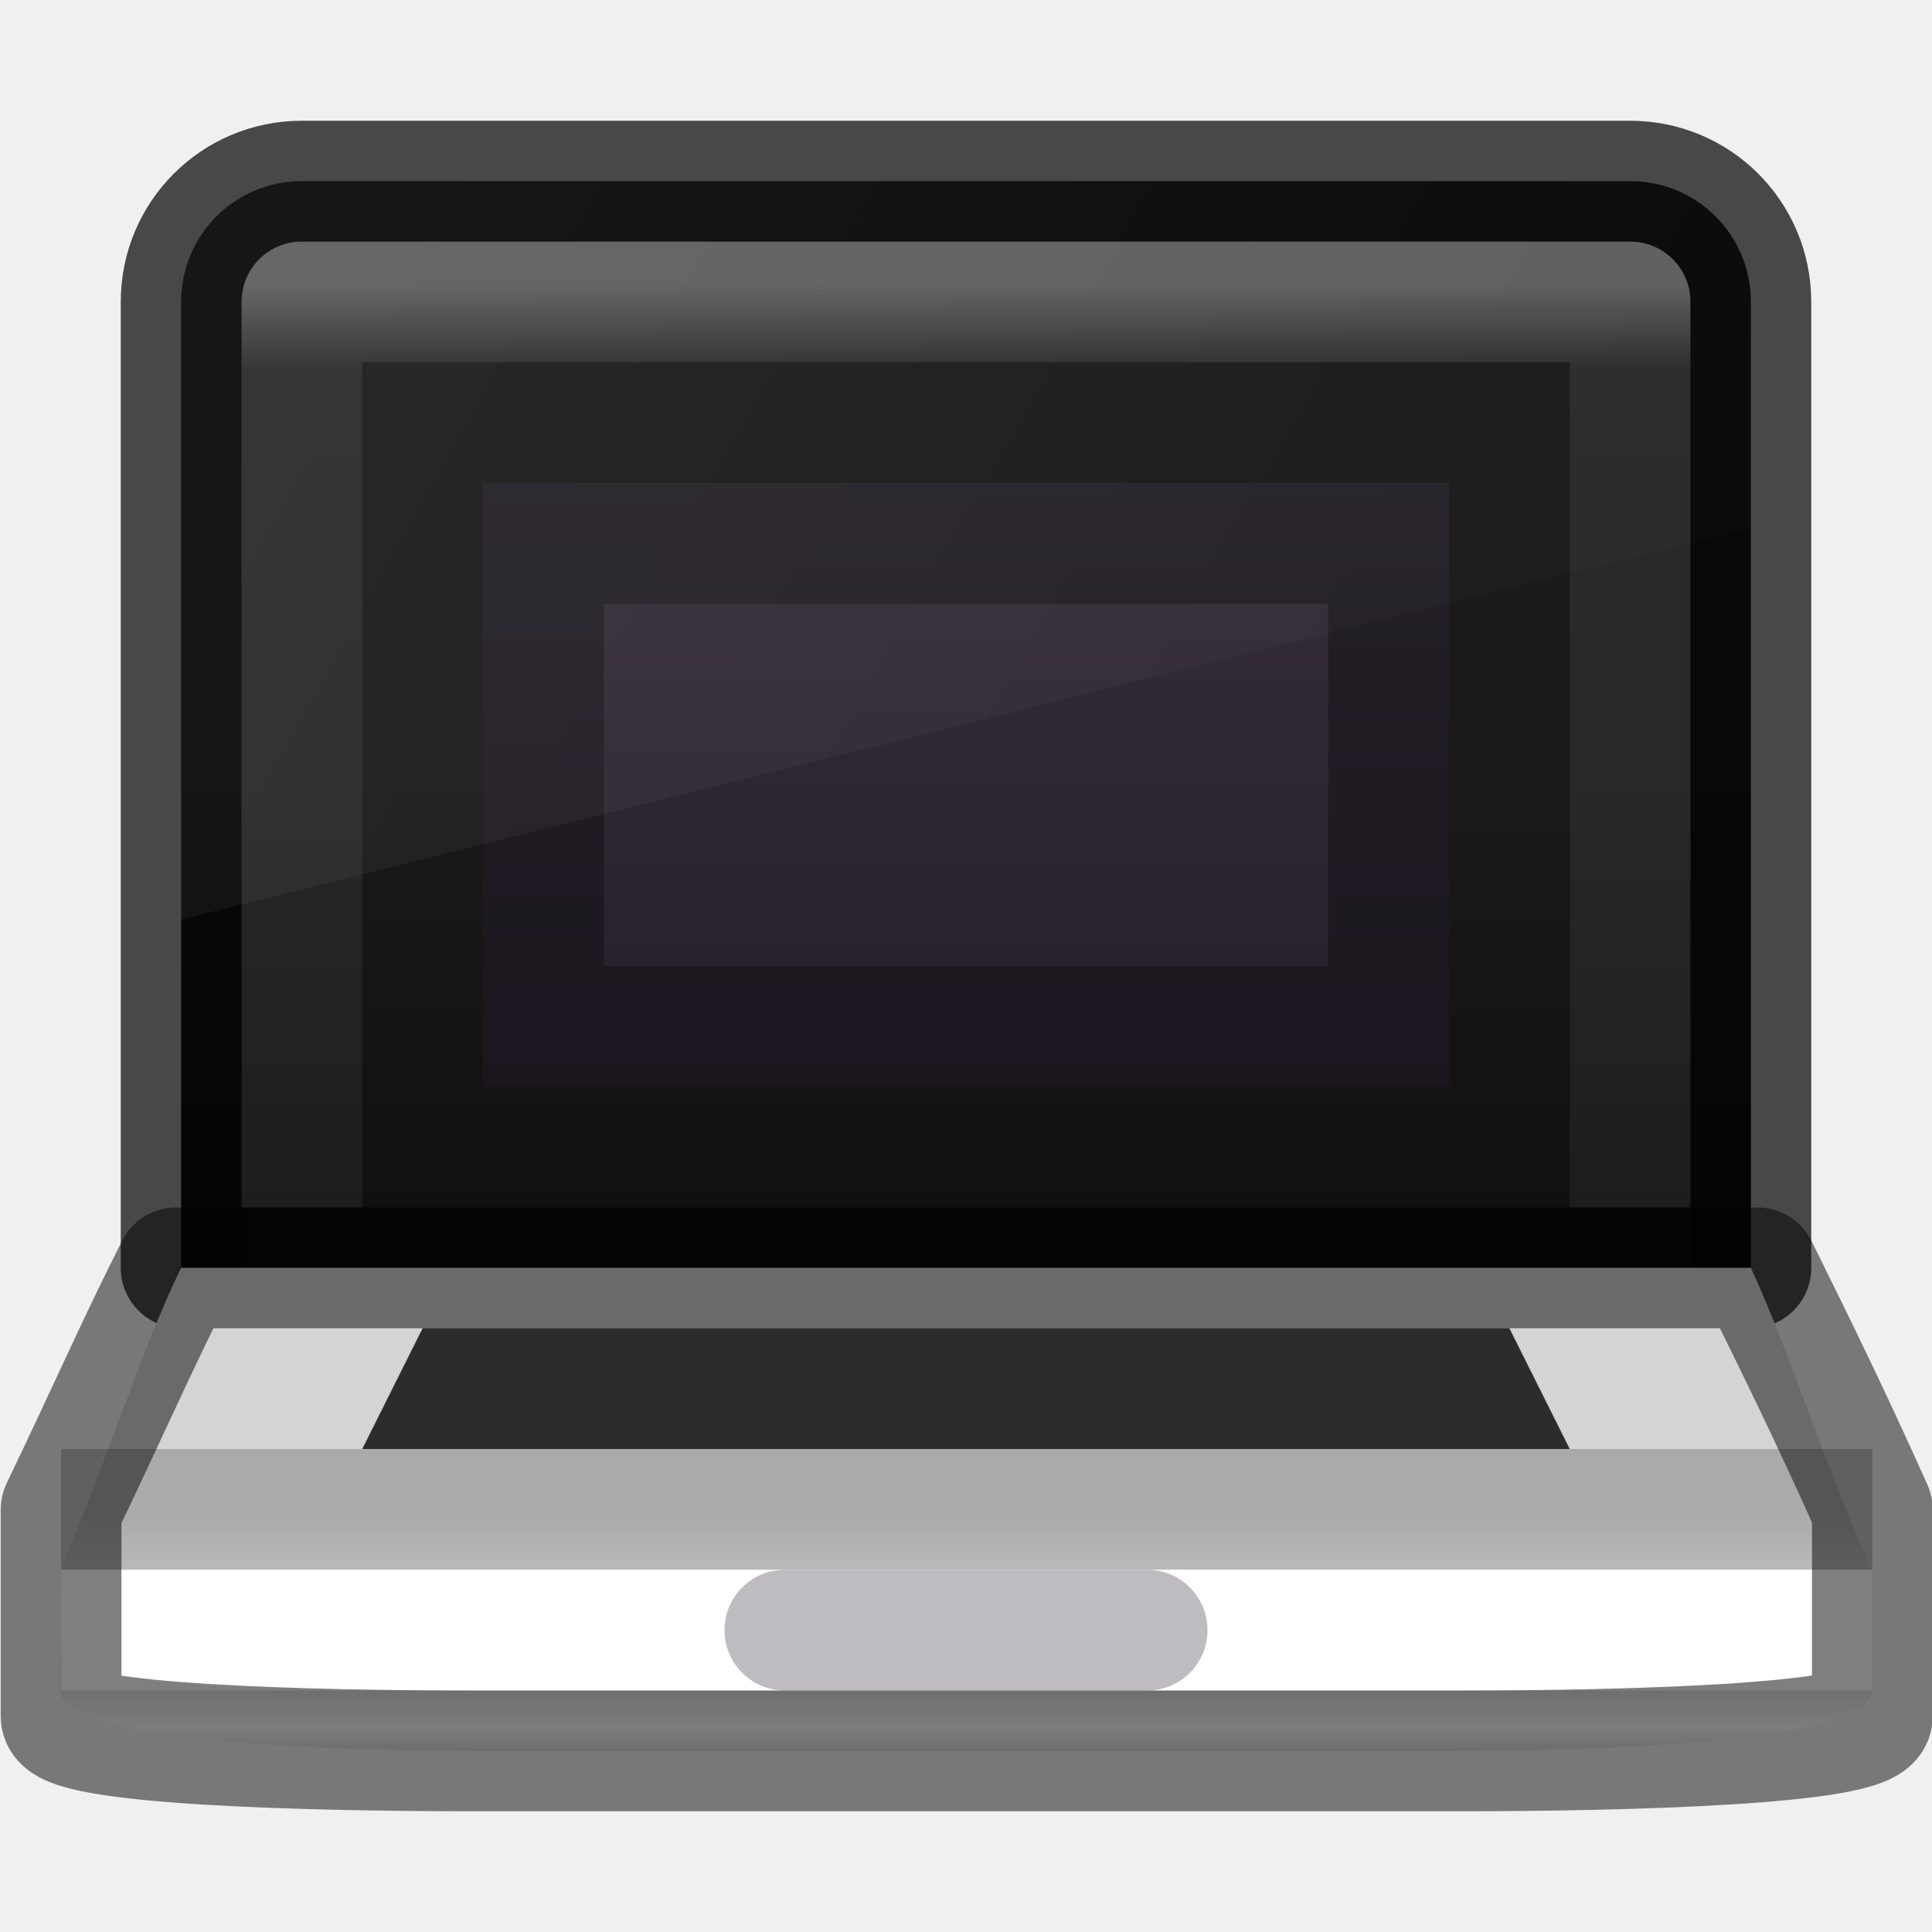
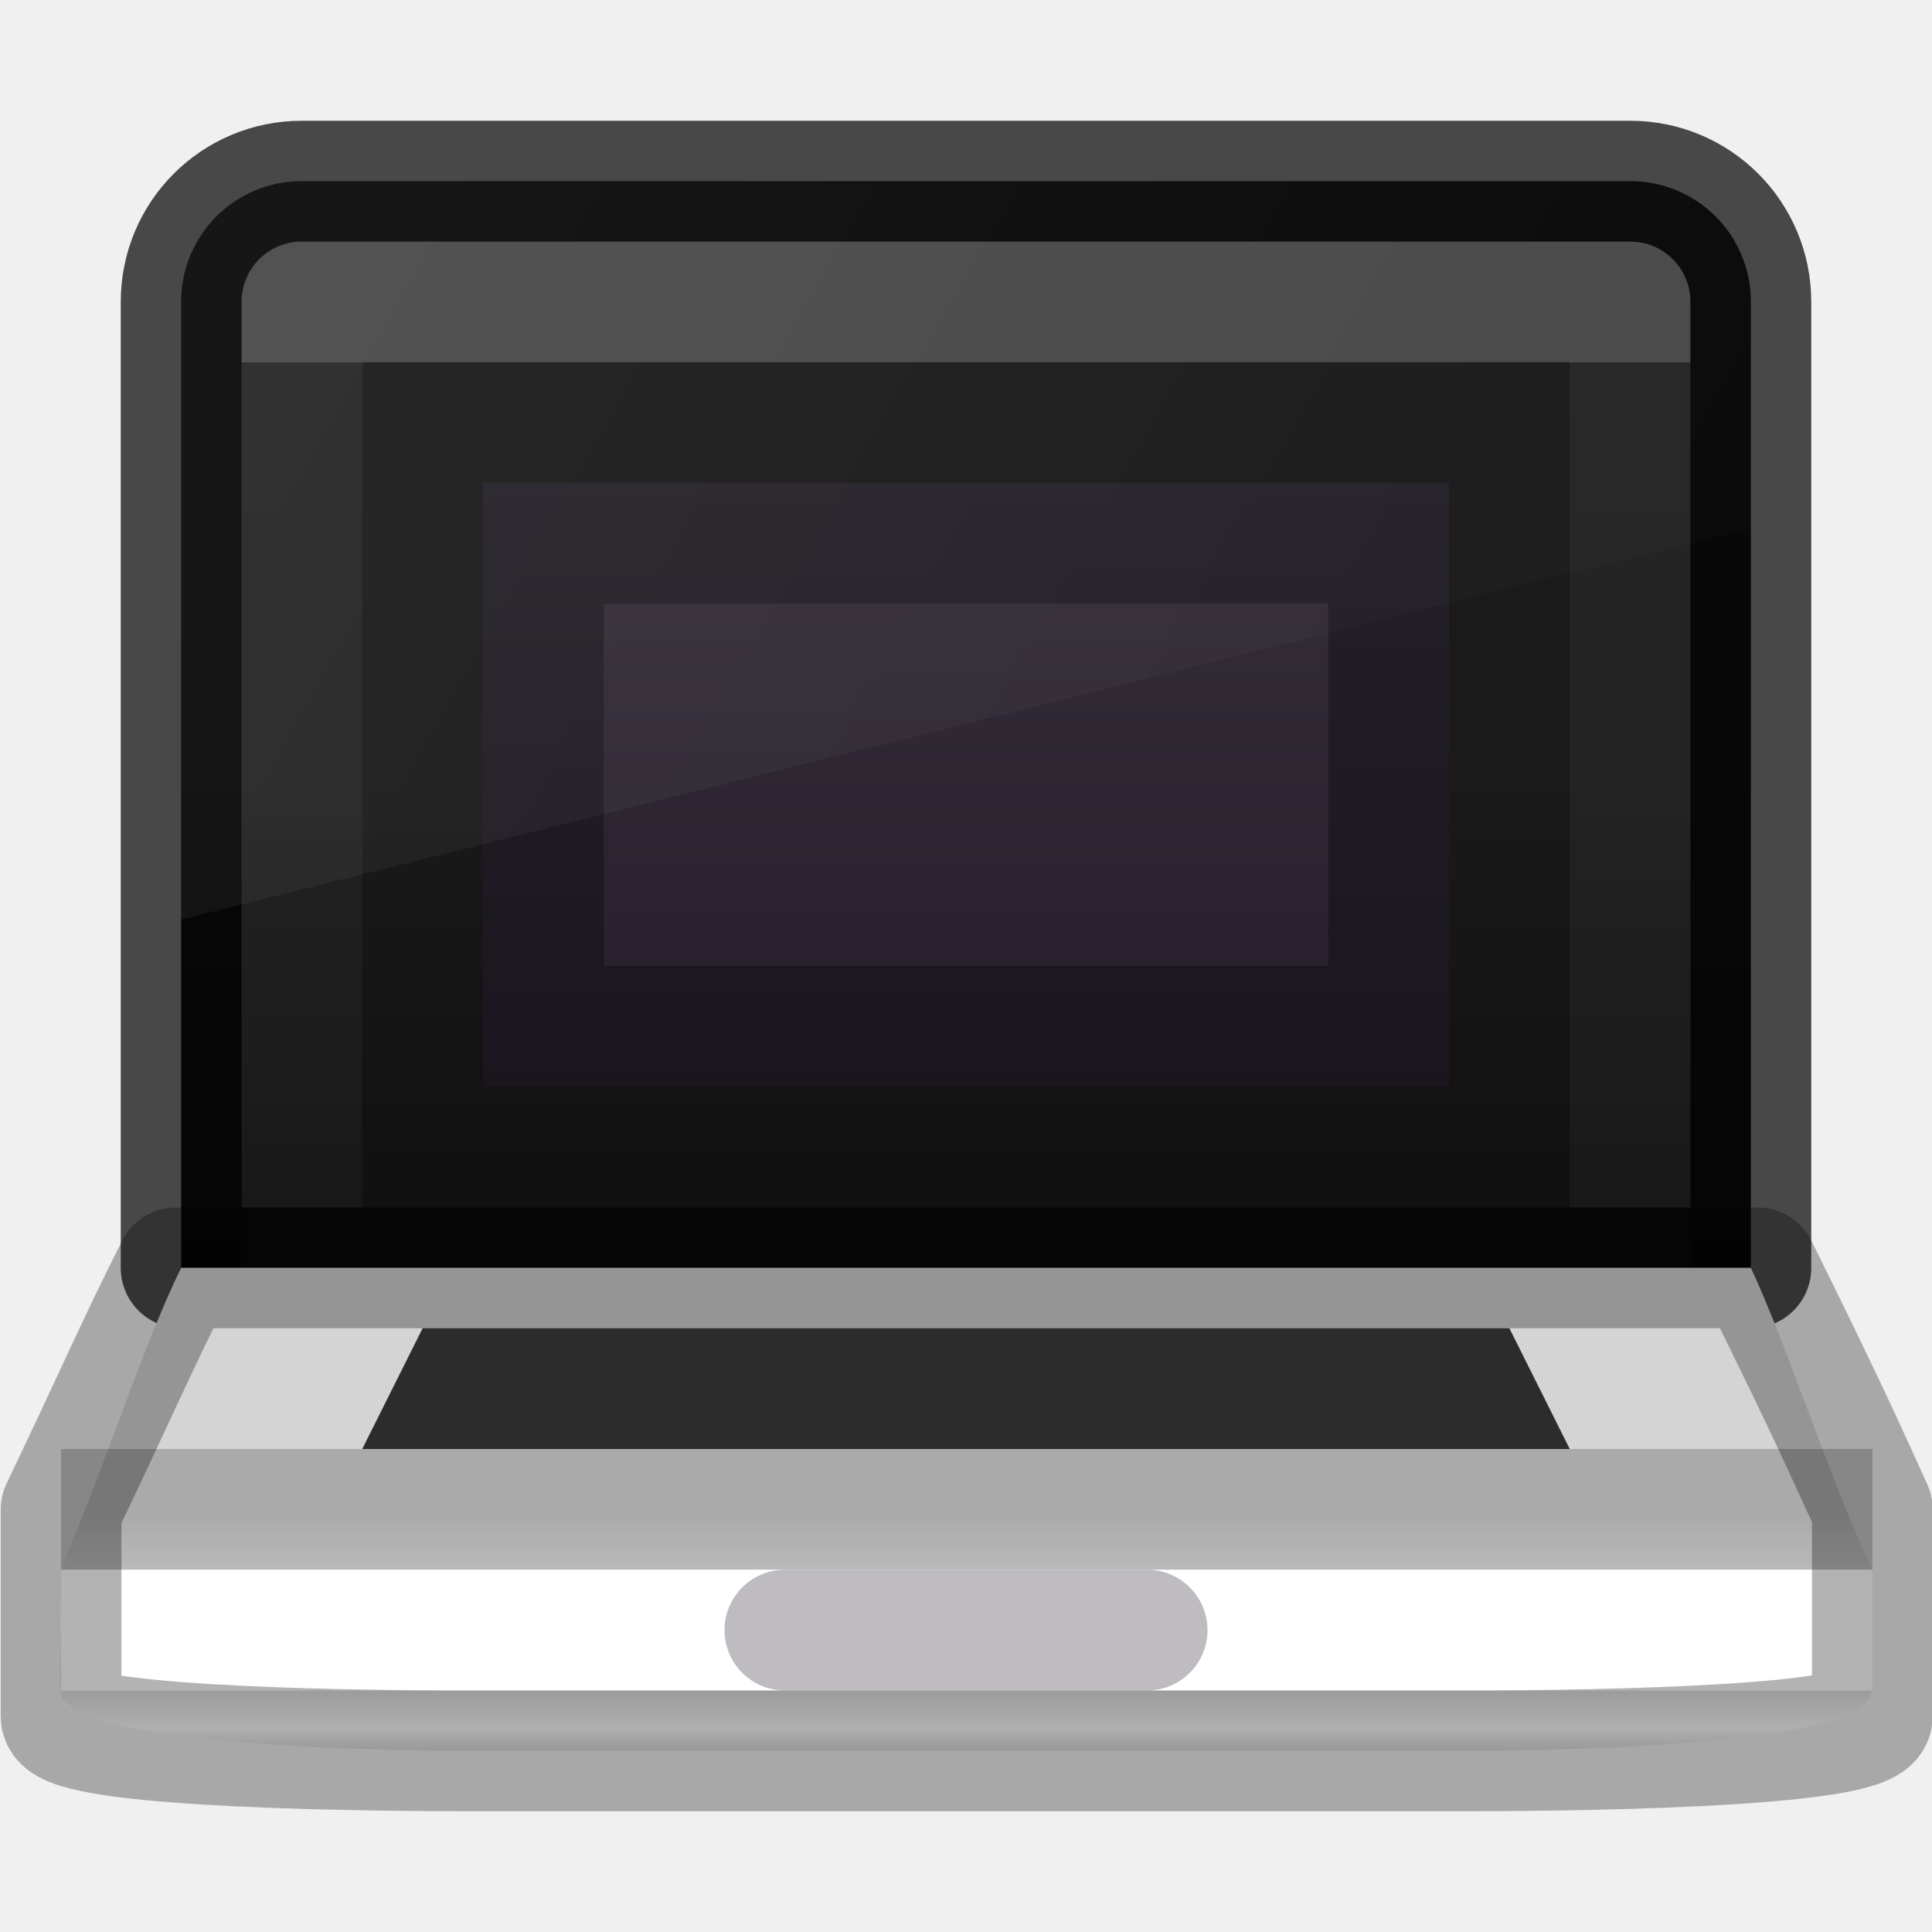
- <svg xmlns="http://www.w3.org/2000/svg" xmlns:xlink="http://www.w3.org/1999/xlink" version="1.1" width="16" height="16" id="svg4372">
+ <svg xmlns="http://www.w3.org/2000/svg" xmlns:xlink="http://www.w3.org/1999/xlink" id="svg4372" height="16" width="16" version="1.1">
  <defs id="defs4374">
-     <linearGradient x1="24" y1="5" x2="24" y2="43" id="linearGradient3304" xlink:href="#linearGradient3924-4-8" gradientUnits="userSpaceOnUse" gradientTransform="matrix(0.2972973,0,0,0.2972973,0.8648676,0.8648687)" />
+     <linearGradient gradientTransform="matrix(0.2972973,0,0,0.2972973,0.8648676,0.8648687)" gradientUnits="userSpaceOnUse" xlink:href="#linearGradient3924-4-8" id="linearGradient3304" y2="43" x2="24" y1="7.182" x1="24" />
    <linearGradient id="linearGradient3924-4-8">
-       <stop id="stop3926-0-4" style="stop-color:#ffffff;stop-opacity:1" offset="0" />
-       <stop id="stop3928-6-8" style="stop-color:#ffffff;stop-opacity:0.235" offset="0.063" />
-       <stop id="stop3930-2-1" style="stop-color:#ffffff;stop-opacity:0.157" offset="0.951" />
-       <stop id="stop3932-9-0" style="stop-color:#ffffff;stop-opacity:0.392" offset="1" />
+       <stop offset="0" style="stop-color:#ffffff;stop-opacity:1" id="stop3926-0-4" />
+       <stop offset="0" style="stop-color:#ffffff;stop-opacity:0.235" id="stop3928-6-8" />
+       <stop offset="0.951" style="stop-color:#ffffff;stop-opacity:0.157" id="stop3930-2-1" />
+       <stop offset="1" style="stop-color:#ffffff;stop-opacity:0.392" id="stop3932-9-0" />
    </linearGradient>
-     <linearGradient id="linearGradient2867-449-88-871-390-598-476-591-434-148-57-177-8-3-3-6-4-8-8-8-5">
-       <stop id="stop3750-1-0-7-6-6-1-3-9-3" style="stop-color:#95a3ab;stop-opacity:1" offset="0" />
-       <stop id="stop3752-3-7-4-0-32-8-923-0-7" style="stop-color:#667885;stop-opacity:1" offset="0.262" />
-       <stop id="stop3754-1-8-5-2-7-6-7-1-9" style="stop-color:#485a6c;stop-opacity:1" offset="0.705" />
-       <stop id="stop3756-1-6-2-6-6-1-96-6-0" style="stop-color:#273445;stop-opacity:1" offset="1" />
+     <linearGradient id="linearGradient4256">
+       <stop id="stop4258" offset="0" style="stop-color:#1a1a1a;stop-opacity:1" />
+       <stop id="stop4260" offset="1" style="stop-color:#000000;stop-opacity:1" />
    </linearGradient>
-     <radialGradient cx="6.73" cy="9.957" r="12.672" fx="6.2" fy="9.957" id="radialGradient4370" xlink:href="#linearGradient2867-449-88-871-390-598-476-591-434-148-57-177-8-3-3-6-4-8-8-8-5" gradientUnits="userSpaceOnUse" gradientTransform="matrix(0,3.165851,-3.886653,0,46.97684,-26.72033)" />
-     <linearGradient x1="302.857" y1="366.648" x2="302.857" y2="609.505" id="linearGradient3188" xlink:href="#linearGradient5048" gradientUnits="userSpaceOnUse" gradientTransform="matrix(0.05633073,0,0,0.01647059,-4.359536,20.9611)" />
-     <linearGradient id="linearGradient5048">
-       <stop id="stop5050" style="stop-color:#000000;stop-opacity:0" offset="0" />
-       <stop id="stop5056" style="stop-color:#000000;stop-opacity:1" offset="0.5" />
-       <stop id="stop5052" style="stop-color:#000000;stop-opacity:0" offset="1" />
+     <linearGradient gradientTransform="matrix(0.2381186,0,0,0.2121089,0.3866707,2.121067)" gradientUnits="userSpaceOnUse" y2="59.51" x2="31" y1="49" x1="31" id="linearGradient4240" xlink:href="#linearGradient4234" />
+     <linearGradient id="linearGradient4234">
+       <stop id="stop4236" offset="0" style="stop-color:#d4d4d4;stop-opacity:1" />
+       <stop style="stop-color:#fafafa;stop-opacity:1" offset="0.423" id="stop4242" />
+       <stop id="stop4248" offset="0.616" style="stop-color:#d4d4d4;stop-opacity:1" />
+       <stop id="stop4244" offset="0.808" style="stop-color:#fafafa;stop-opacity:1" />
+       <stop style="stop-color:#d4d4d4;stop-opacity:1" offset="0.904" id="stop4246" />
+       <stop id="stop4238" offset="1" style="stop-color:#abacae;stop-opacity:1" />
    </linearGradient>
-     <radialGradient cx="605.714" cy="486.648" r="117.143" fx="605.714" fy="486.648" id="radialGradient3190" xlink:href="#linearGradient5060" gradientUnits="userSpaceOnUse" gradientTransform="matrix(-0.01927752,0,0,0.01647059,14.01795,20.96113)" />
-     <linearGradient id="linearGradient5060">
-       <stop id="stop5062" style="stop-color:#000000;stop-opacity:1" offset="0" />
-       <stop id="stop5064" style="stop-color:#000000;stop-opacity:0" offset="1" />
+     <linearGradient id="outerBackgroundGradient-5-0">
+       <stop style="stop-color:#261e2b;stop-opacity:1;" offset="0" id="stop3864-8-6-4" />
+       <stop style="stop-color:#352f39;stop-opacity:1;" offset="1" id="stop3866-9-1-86" />
    </linearGradient>
-     <radialGradient cx="605.714" cy="486.648" r="117.143" fx="605.714" fy="486.648" id="radialGradient3192" xlink:href="#linearGradient5060" gradientUnits="userSpaceOnUse" gradientTransform="matrix(0.01927752,0,0,0.01647059,17.98204,20.96113)" />
-     <linearGradient id="linearGradient4256">
-       <stop style="stop-color:#1a1a1a;stop-opacity:1" offset="0" id="stop4258" />
-       <stop style="stop-color:#000000;stop-opacity:1" offset="1" id="stop4260" />
+     <linearGradient id="linearGradient6592-2-7">
+       <stop id="stop6594-0-2" style="stop-color:#ffffff;stop-opacity:0.275" offset="0" />
+       <stop id="stop6596-2-5" style="stop-color:#ffffff;stop-opacity:0" offset="1" />
    </linearGradient>
-     <linearGradient gradientTransform="matrix(0.6756757,0,0,0.6756757,-55.88437,-12.08537)" gradientUnits="userSpaceOnUse" xlink:href="#linearGradient3924-0" id="linearGradient3483" y2="41.679" x2="38.546" y1="6.374" x1="38.546" />
-     <linearGradient id="linearGradient3924-0">
-       <stop offset="0" style="stop-color:#ffffff;stop-opacity:1" id="stop3926-6" />
-       <stop offset="0.038" style="stop-color:#ffffff;stop-opacity:0.235" id="stop3928-3" />
-       <stop offset="0.962" style="stop-color:#ffffff;stop-opacity:0.157" id="stop3930-2" />
-       <stop offset="1" style="stop-color:#ffffff;stop-opacity:0.392" id="stop3932-62" />
-     </linearGradient>
-     <linearGradient xlink:href="#linearGradient4234" id="linearGradient4240" x1="31" y1="49" x2="31" y2="59.51" gradientUnits="userSpaceOnUse" gradientTransform="matrix(0.2381186,0,0,0.2121089,0.3866707,2.121067)" />
-     <linearGradient id="linearGradient4234">
-       <stop style="stop-color:#d4d4d4;stop-opacity:1" offset="0" id="stop4236" />
-       <stop id="stop4242" offset="0.423" style="stop-color:#fafafa;stop-opacity:1" />
-       <stop style="stop-color:#d4d4d4;stop-opacity:1" offset="0.616" id="stop4248" />
-       <stop style="stop-color:#fafafa;stop-opacity:1" offset="0.808" id="stop4244" />
-       <stop id="stop4246" offset="0.904" style="stop-color:#d4d4d4;stop-opacity:1" />
-       <stop style="stop-color:#abacae;stop-opacity:1" offset="1" id="stop4238" />
-     </linearGradient>
-     <linearGradient xlink:href="#outerBackgroundGradient-5-0" id="linearGradient3148" gradientUnits="userSpaceOnUse" gradientTransform="matrix(2.850001,0,0,3.260869,-82.51815,-34.78227)" x1="15" y1="12.547" x2="15" y2="8.867" />
-     <linearGradient id="outerBackgroundGradient-5-0">
-       <stop id="stop3864-8-6-4" offset="0" style="stop-color:#261e2b;stop-opacity:1;" />
-       <stop id="stop3866-9-1-86" offset="1" style="stop-color:#352f39;stop-opacity:1;" />
-     </linearGradient>
-     <linearGradient xlink:href="#linearGradient6592-2-7" id="linearGradient3141" gradientUnits="userSpaceOnUse" gradientTransform="matrix(3.100001,0,0,3.136008,-75.76817,-23.78305)" x1="9.387" y1="4.756" x2="17.129" y2="9.174" />
-     <linearGradient id="linearGradient6592-2-7">
-       <stop offset="0" style="stop-color:#ffffff;stop-opacity:0.275" id="stop6594-0-2" />
-       <stop offset="1" style="stop-color:#ffffff;stop-opacity:0" id="stop6596-2-5" />
-     </linearGradient>
-     <linearGradient xlink:href="#linearGradient4256" id="linearGradient5009-3" gradientUnits="userSpaceOnUse" gradientTransform="matrix(0.4921101,0,0,0.4949208,-49.99609,-10.49759)" x1="120.9" y1="38.385" x2="120.9" y2="78.796" />
-     <linearGradient xlink:href="#linearGradient4256" id="linearGradient4346" gradientUnits="userSpaceOnUse" gradientTransform="matrix(0.4921101,0,0,0.4949208,-103.1642,-19.86675)" x1="217.765" y1="52.988" x2="217.765" y2="72.47" />
-     <linearGradient xlink:href="#outerBackgroundGradient-5-0" id="linearGradient3148-5" gradientUnits="userSpaceOnUse" gradientTransform="matrix(2.850001,0,0,3.260869,-31.85,-28.91307)" x1="15" y1="12.547" x2="15" y2="8.867" />
-     <linearGradient xlink:href="#outerBackgroundGradient-5-0" id="linearGradient4371" gradientUnits="userSpaceOnUse" gradientTransform="matrix(2.850001,0,0,3.260869,-82.51815,-34.78227)" x1="31.41" y1="13.427" x2="31.41" y2="11.893" />
-     <linearGradient xlink:href="#outerBackgroundGradient-5-0" id="linearGradient4375" gradientUnits="userSpaceOnUse" gradientTransform="matrix(2.850001,0,0,3.260869,-82.51815,-34.78227)" x1="15" y1="12.547" x2="15" y2="8.867" />
-     <linearGradient xlink:href="#linearGradient6592-2-7" id="linearGradient3141-0" gradientUnits="userSpaceOnUse" gradientTransform="matrix(3.100001,0,0,3.136008,-22.60002,-14.41388)" x1="9.387" y1="4.756" x2="17.129" y2="9.174" />
-     <linearGradient xlink:href="#linearGradient6592-2-7" id="linearGradient4426" gradientUnits="userSpaceOnUse" gradientTransform="matrix(3.100001,0,0,3.136008,-75.76817,-23.78305)" x1="25.409" y1="8.222" x2="29.28" y2="10.431" />
+     <linearGradient y2="72.47" x2="217.765" y1="52.988" x1="217.765" gradientTransform="matrix(0.4921101,0,0,0.4949208,-103.1642,-19.86675)" gradientUnits="userSpaceOnUse" id="linearGradient4346" xlink:href="#linearGradient4256" />
+     <linearGradient y2="11.893" x2="31.41" y1="13.427" x1="31.41" gradientTransform="matrix(2.850001,0,0,3.260869,-82.51815,-34.78227)" gradientUnits="userSpaceOnUse" id="linearGradient4371" xlink:href="#outerBackgroundGradient-5-0" />
+     <linearGradient y2="8.867" x2="15" y1="12.547" x1="15" gradientTransform="matrix(2.850001,0,0,3.260869,-82.51815,-34.78227)" gradientUnits="userSpaceOnUse" id="linearGradient4375" xlink:href="#outerBackgroundGradient-5-0" />
+     <linearGradient y2="10.431" x2="29.28" y1="8.222" x1="25.409" gradientTransform="matrix(3.100001,0,0,3.136008,-75.76817,-23.78305)" gradientUnits="userSpaceOnUse" id="linearGradient4426" xlink:href="#linearGradient6592-2-7" />
  </defs>
-   <g id="g4428">
-     <path id="rect5505-21-2" d="M 2.5 1.5 C 1.946 1.5 1.5 1.946 1.5 2.5 L 1.5 10.5 L 14.5 10.5 L 14.5 2.5 C 14.5 1.946 14.054 1.5 13.5 1.5 L 2.5 1.5 z " style="color:#000000;clip-rule:nonzero;display:inline;overflow:visible;visibility:visible;opacity:1;isolation:auto;mix-blend-mode:normal;color-interpolation:sRGB;color-interpolation-filters:linearRGB;solid-color:#000000;solid-opacity:1;fill:url(#linearGradient4346);fill-opacity:1;fill-rule:nonzero;stroke:none;stroke-width:1;stroke-linecap:butt;stroke-linejoin:miter;stroke-miterlimit:4;stroke-dasharray:none;stroke-dashoffset:0;stroke-opacity:1;marker:none;color-rendering:auto;image-rendering:auto;shape-rendering:auto;text-rendering:auto;enable-background:accumulate" />
-     <path id="rect6741-0-3-5" d="M 2.5 2.5 L 2.5 10.5 L 13.5 10.5 L 13.5 2.5 L 2.5 2.5 z " style="opacity:0.3;fill:none;stroke:url(#linearGradient3304);stroke-width:1;stroke-linecap:round;stroke-linejoin:round;stroke-miterlimit:4;stroke-dasharray:none;stroke-dashoffset:0;stroke-opacity:1" />
-     <path id="rect5505-21-2-8" d="M 2.5 1.5 C 1.946 1.5 1.5 1.946 1.5 2.5 L 1.5 10.5 L 14.5 10.5 L 14.5 2.5 C 14.5 1.946 14.054 1.5 13.5 1.5 L 2.5 1.5 z " style="color:#000000;display:inline;overflow:visible;visibility:visible;opacity:0.7;fill:none;stroke:#000000;stroke-width:1;stroke-linecap:round;stroke-linejoin:round;stroke-miterlimit:4;stroke-dasharray:none;stroke-dashoffset:0;stroke-opacity:1;marker:none;enable-background:accumulate" />
-     <path id="path4232" d="m 1.5,10.5 13,0 c 0.301,0.643 0.614,1.643 1,2.5 l 0,1 c 0,0.422 -2.19,0.5 -3.5,0.5 l -8,0 C 2.698,14.5 0.5,14.421 0.5,14 l 0,-1 c 0.37,-0.857 0.683,-1.857 1,-2.5 z" style="color:#000000;clip-rule:nonzero;display:inline;overflow:visible;visibility:visible;opacity:1;isolation:auto;mix-blend-mode:normal;color-interpolation:sRGB;color-interpolation-filters:linearRGB;solid-color:#000000;solid-opacity:1;fill:url(#linearGradient4240);fill-opacity:1;fill-rule:nonzero;stroke:none;stroke-width:1;stroke-linecap:round;stroke-linejoin:round;stroke-miterlimit:4;stroke-dasharray:none;stroke-dashoffset:0;stroke-opacity:1;marker:none;color-rendering:auto;image-rendering:auto;shape-rendering:auto;text-rendering:auto;enable-background:accumulate" />
-     <path id="path4228" d="m 0.506,12.5 15,0" style="opacity:0.2;fill:none;fill-rule:evenodd;stroke:#000000;stroke-width:1px;stroke-linecap:butt;stroke-linejoin:miter;stroke-opacity:1" />
-     <path style="opacity:1;fill:none;fill-rule:evenodd;stroke:#ffffff;stroke-width:1px;stroke-linecap:butt;stroke-linejoin:miter;stroke-opacity:1" d="m 0.506,13.5 15,0" id="path4417" />
-     <path id="rect4393" d="m 3.5,11 9,0 0.5,1 -10,0 z" style="color:#000000;clip-rule:nonzero;display:inline;overflow:visible;visibility:visible;opacity:0.9;isolation:auto;mix-blend-mode:normal;color-interpolation:sRGB;color-interpolation-filters:linearRGB;solid-color:#000000;solid-opacity:1;fill:#1a1a1a;fill-opacity:1;fill-rule:nonzero;stroke:none;stroke-width:1;stroke-linecap:butt;stroke-linejoin:miter;stroke-miterlimit:4;stroke-dasharray:none;stroke-dashoffset:0;stroke-opacity:1;marker:none;color-rendering:auto;image-rendering:auto;shape-rendering:auto;text-rendering:auto;enable-background:accumulate" />
-     <path style="color:#000000;clip-rule:nonzero;display:inline;overflow:visible;visibility:visible;opacity:0.5;isolation:auto;mix-blend-mode:normal;color-interpolation:sRGB;color-interpolation-filters:linearRGB;solid-color:#000000;solid-opacity:1;fill:none;fill-opacity:1;fill-rule:nonzero;stroke:#000000;stroke-width:1;stroke-linecap:round;stroke-linejoin:round;stroke-miterlimit:4;stroke-dasharray:none;stroke-dashoffset:0;stroke-opacity:1;marker:none;color-rendering:auto;image-rendering:auto;shape-rendering:auto;text-rendering:auto;enable-background:accumulate" d="m 1.458,10.5 13.097,0 c 0.316,0.643 0.566,1.143 0.951,2 l 0,1.713 c 0,0.235 -2.077,0.287 -3.387,0.287 l -8.226,0 c -1.302,0 -3.387,-0.05 -3.387,-0.285 l 0,-1.715 c 0.414,-0.862 0.626,-1.357 0.952,-2 z" id="rect5505-21-3-8-9-1-1" />
-     <rect y="4" x="4" height="5" width="8" id="rect4300" style="color:#000000;clip-rule:nonzero;display:inline;overflow:visible;visibility:visible;opacity:1;isolation:auto;mix-blend-mode:normal;color-interpolation:sRGB;color-interpolation-filters:linearRGB;solid-color:#000000;solid-opacity:1;fill:url(#linearGradient4371);fill-opacity:1;fill-rule:nonzero;stroke:none;stroke-width:1;stroke-linecap:butt;stroke-linejoin:miter;stroke-miterlimit:4;stroke-dasharray:none;stroke-dashoffset:0;stroke-opacity:1;marker:none;color-rendering:auto;image-rendering:auto;shape-rendering:auto;text-rendering:auto;enable-background:accumulate;filter-blend-mode:normal;filter-gaussianBlur-deviation:0" />
-     <rect ry="0.5" rx="0.5" y="13" x="6" height="1" width="4" id="rect4373" style="color:#000000;clip-rule:nonzero;display:inline;overflow:visible;visibility:visible;opacity:0.3;isolation:auto;mix-blend-mode:normal;color-interpolation:sRGB;color-interpolation-filters:linearRGB;solid-color:#000000;solid-opacity:1;fill:url(#linearGradient4375);fill-opacity:1;fill-rule:nonzero;stroke:none;stroke-width:1;stroke-linecap:butt;stroke-linejoin:miter;stroke-miterlimit:4;stroke-dasharray:none;stroke-dashoffset:0;stroke-opacity:1;marker:none;color-rendering:auto;image-rendering:auto;shape-rendering:auto;text-rendering:auto;enable-background:accumulate" />
-     <rect style="color:#000000;clip-rule:nonzero;display:inline;overflow:visible;visibility:visible;opacity:0.3;isolation:auto;mix-blend-mode:normal;color-interpolation:sRGB;color-interpolation-filters:linearRGB;solid-color:#000000;solid-opacity:1;fill:none;fill-opacity:1;fill-rule:nonzero;stroke:#000000;stroke-width:1;stroke-linecap:butt;stroke-linejoin:miter;stroke-miterlimit:4;stroke-dasharray:none;stroke-dashoffset:0;stroke-opacity:1;marker:none;color-rendering:auto;image-rendering:auto;shape-rendering:auto;text-rendering:auto;enable-background:accumulate" id="rect4394" width="7" height="4" x="4.5" y="4.5" />
-     <path id="path4398" d="M 2.5 1.5 C 1.946 1.5 1.5 1.946 1.5 2.5 L 1.5 7.615 L 14.5 4.373 L 14.5 2.5 C 14.5 1.946 14.054 1.5 13.5 1.5 L 2.5 1.5 z " style="color:#000000;clip-rule:nonzero;display:inline;overflow:visible;visibility:visible;opacity:0.2;isolation:auto;mix-blend-mode:normal;color-interpolation:sRGB;color-interpolation-filters:linearRGB;solid-color:#000000;solid-opacity:1;fill:url(#linearGradient4426);fill-opacity:1;fill-rule:nonzero;stroke:none;stroke-width:1;stroke-linecap:butt;stroke-linejoin:miter;stroke-miterlimit:4;stroke-dasharray:none;stroke-dashoffset:0;stroke-opacity:1;marker:none;color-rendering:auto;image-rendering:auto;shape-rendering:auto;text-rendering:auto;enable-background:accumulate;filter-blend-mode:normal;filter-gaussianBlur-deviation:0" />
-   </g>
+   <path id="rect5505-21-2" d="m 2.5,1.5 c -0.554,0 -1,0.446 -1,1 v 8 h 13 v -8 c 0,-0.554 -0.446,-1 -1,-1 z" style="color:#000000;clip-rule:nonzero;display:inline;overflow:visible;visibility:visible;opacity:1;isolation:auto;mix-blend-mode:normal;color-interpolation:sRGB;color-interpolation-filters:linearRGB;solid-color:#000000;solid-opacity:1;fill:url(#linearGradient4346);fill-opacity:1;fill-rule:nonzero;stroke:none;stroke-width:1;stroke-linecap:butt;stroke-linejoin:miter;stroke-miterlimit:4;stroke-dasharray:none;stroke-dashoffset:0;stroke-opacity:1;marker:none;color-rendering:auto;image-rendering:auto;shape-rendering:auto;text-rendering:auto;enable-background:accumulate" />
+   <path id="rect6741-0-3-5" d="m 2.5,2.5 v 8 h 11 v -8 z" style="opacity:0.2;fill:none;stroke:url(#linearGradient3304);stroke-width:1;stroke-linecap:round;stroke-linejoin:round;stroke-miterlimit:4;stroke-dasharray:none;stroke-dashoffset:0;stroke-opacity:1" />
+   <path id="rect5505-21-2-8" d="m 2.5,1.5 c -0.554,0 -1,0.446 -1,1 v 8 h 13 v -8 c 0,-0.554 -0.446,-1 -1,-1 z" style="color:#000000;display:inline;overflow:visible;visibility:visible;opacity:0.7;fill:none;stroke:#000000;stroke-width:1;stroke-linecap:round;stroke-linejoin:round;stroke-miterlimit:4;stroke-dasharray:none;stroke-dashoffset:0;stroke-opacity:1;marker:none;enable-background:accumulate" />
+   <path id="path4232" d="m 1.5,10.5 h 13 c 0.301,0.643 0.614,1.643 1,2.5 v 1 c 0,0.422 -2.19,0.5 -3.5,0.5 H 4 C 2.698,14.5 0.5,14.421 0.5,14 v -1 c 0.37,-0.857 0.683,-1.857 1,-2.5 z" style="color:#000000;clip-rule:nonzero;display:inline;overflow:visible;visibility:visible;opacity:1;isolation:auto;mix-blend-mode:normal;color-interpolation:sRGB;color-interpolation-filters:linearRGB;solid-color:#000000;solid-opacity:1;fill:url(#linearGradient4240);fill-opacity:1;fill-rule:nonzero;stroke:none;stroke-width:1;stroke-linecap:round;stroke-linejoin:round;stroke-miterlimit:4;stroke-dasharray:none;stroke-dashoffset:0;stroke-opacity:1;marker:none;color-rendering:auto;image-rendering:auto;shape-rendering:auto;text-rendering:auto;enable-background:accumulate" />
+   <path id="path4228" d="M 0.506,12.5 H 15.506" style="opacity:0.2;fill:none;fill-rule:evenodd;stroke:#000000;stroke-width:1px;stroke-linecap:butt;stroke-linejoin:miter;stroke-opacity:1" />
+   <path style="opacity:1;fill:none;fill-rule:evenodd;stroke:#ffffff;stroke-width:1px;stroke-linecap:butt;stroke-linejoin:miter;stroke-opacity:1" d="M 0.506,13.5 H 15.506" id="path4417" />
+   <path id="rect4393" d="m 3.5,11 h 9 L 13,12 H 3 Z" style="color:#000000;clip-rule:nonzero;display:inline;overflow:visible;visibility:visible;opacity:0.9;isolation:auto;mix-blend-mode:normal;color-interpolation:sRGB;color-interpolation-filters:linearRGB;solid-color:#000000;solid-opacity:1;fill:#1a1a1a;fill-opacity:1;fill-rule:nonzero;stroke:none;stroke-width:1;stroke-linecap:butt;stroke-linejoin:miter;stroke-miterlimit:4;stroke-dasharray:none;stroke-dashoffset:0;stroke-opacity:1;marker:none;color-rendering:auto;image-rendering:auto;shape-rendering:auto;text-rendering:auto;enable-background:accumulate" />
+   <path style="color:#000000;clip-rule:nonzero;display:inline;overflow:visible;visibility:visible;opacity:0.3;isolation:auto;mix-blend-mode:normal;color-interpolation:sRGB;color-interpolation-filters:linearRGB;solid-color:#000000;solid-opacity:1;fill:none;fill-opacity:1;fill-rule:nonzero;stroke:#000000;stroke-width:1;stroke-linecap:round;stroke-linejoin:round;stroke-miterlimit:4;stroke-dasharray:none;stroke-dashoffset:0;stroke-opacity:1;marker:none;color-rendering:auto;image-rendering:auto;shape-rendering:auto;text-rendering:auto;enable-background:accumulate" d="M 1.458,10.5 H 14.555 c 0.316,0.643 0.566,1.143 0.951,2 v 1.713 c 0,0.235 -2.077,0.287 -3.387,0.287 H 3.893 c -1.302,0 -3.387,-0.05 -3.387,-0.285 V 12.5 c 0.414,-0.862 0.626,-1.357 0.952,-2 z" id="rect5505-21-3-8-9-1-1" />
+   <rect y="4" x="4" height="5" width="8" id="rect4300" style="color:#000000;clip-rule:nonzero;display:inline;overflow:visible;visibility:visible;opacity:1;isolation:auto;mix-blend-mode:normal;color-interpolation:sRGB;color-interpolation-filters:linearRGB;solid-color:#000000;solid-opacity:1;fill:url(#linearGradient4371);fill-opacity:1;fill-rule:nonzero;stroke:none;stroke-width:1;stroke-linecap:butt;stroke-linejoin:miter;stroke-miterlimit:4;stroke-dasharray:none;stroke-dashoffset:0;stroke-opacity:1;marker:none;color-rendering:auto;image-rendering:auto;shape-rendering:auto;text-rendering:auto;enable-background:accumulate" />
+   <rect ry="0.5" rx="0.5" y="13" x="6" height="1" width="4" id="rect4373" style="color:#000000;clip-rule:nonzero;display:inline;overflow:visible;visibility:visible;opacity:0.3;isolation:auto;mix-blend-mode:normal;color-interpolation:sRGB;color-interpolation-filters:linearRGB;solid-color:#000000;solid-opacity:1;fill:url(#linearGradient4375);fill-opacity:1;fill-rule:nonzero;stroke:none;stroke-width:1;stroke-linecap:butt;stroke-linejoin:miter;stroke-miterlimit:4;stroke-dasharray:none;stroke-dashoffset:0;stroke-opacity:1;marker:none;color-rendering:auto;image-rendering:auto;shape-rendering:auto;text-rendering:auto;enable-background:accumulate" />
+   <rect style="color:#000000;clip-rule:nonzero;display:inline;overflow:visible;visibility:visible;opacity:0.3;isolation:auto;mix-blend-mode:normal;color-interpolation:sRGB;color-interpolation-filters:linearRGB;solid-color:#000000;solid-opacity:1;fill:none;fill-opacity:1;fill-rule:nonzero;stroke:#000000;stroke-width:1;stroke-linecap:butt;stroke-linejoin:miter;stroke-miterlimit:4;stroke-dasharray:none;stroke-dashoffset:0;stroke-opacity:1;marker:none;color-rendering:auto;image-rendering:auto;shape-rendering:auto;text-rendering:auto;enable-background:accumulate" id="rect4394" width="7" height="4" x="4.5" y="4.5" />
+   <path id="path4398" d="m 2.5,1.5 c -0.554,0 -1,0.446 -1,1 v 5.115 l 13,-3.242 V 2.5 c 0,-0.554 -0.446,-1 -1,-1 z" style="color:#000000;clip-rule:nonzero;display:inline;overflow:visible;visibility:visible;opacity:0.2;isolation:auto;mix-blend-mode:normal;color-interpolation:sRGB;color-interpolation-filters:linearRGB;solid-color:#000000;solid-opacity:1;fill:url(#linearGradient4426);fill-opacity:1;fill-rule:nonzero;stroke:none;stroke-width:1;stroke-linecap:butt;stroke-linejoin:miter;stroke-miterlimit:4;stroke-dasharray:none;stroke-dashoffset:0;stroke-opacity:1;marker:none;color-rendering:auto;image-rendering:auto;shape-rendering:auto;text-rendering:auto;enable-background:accumulate" />
</svg>
